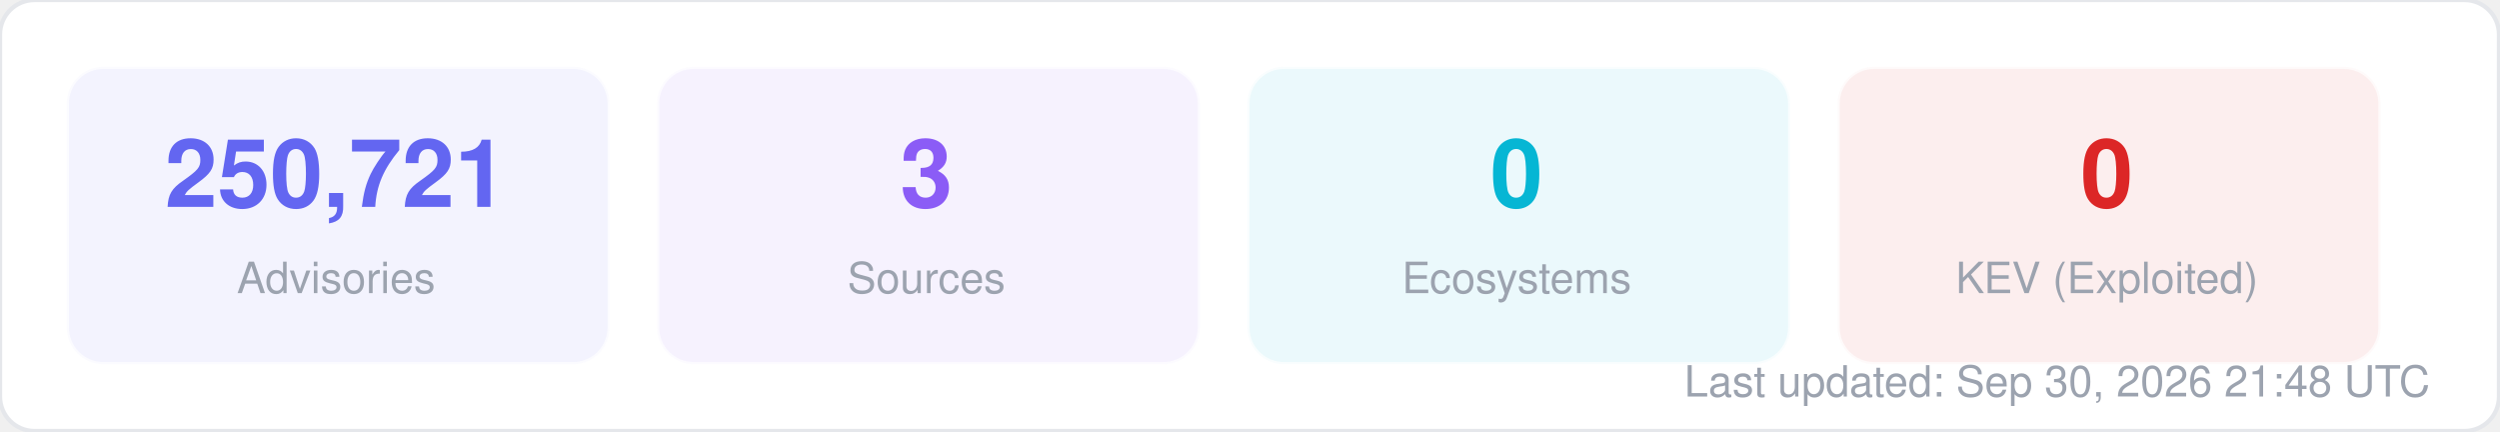
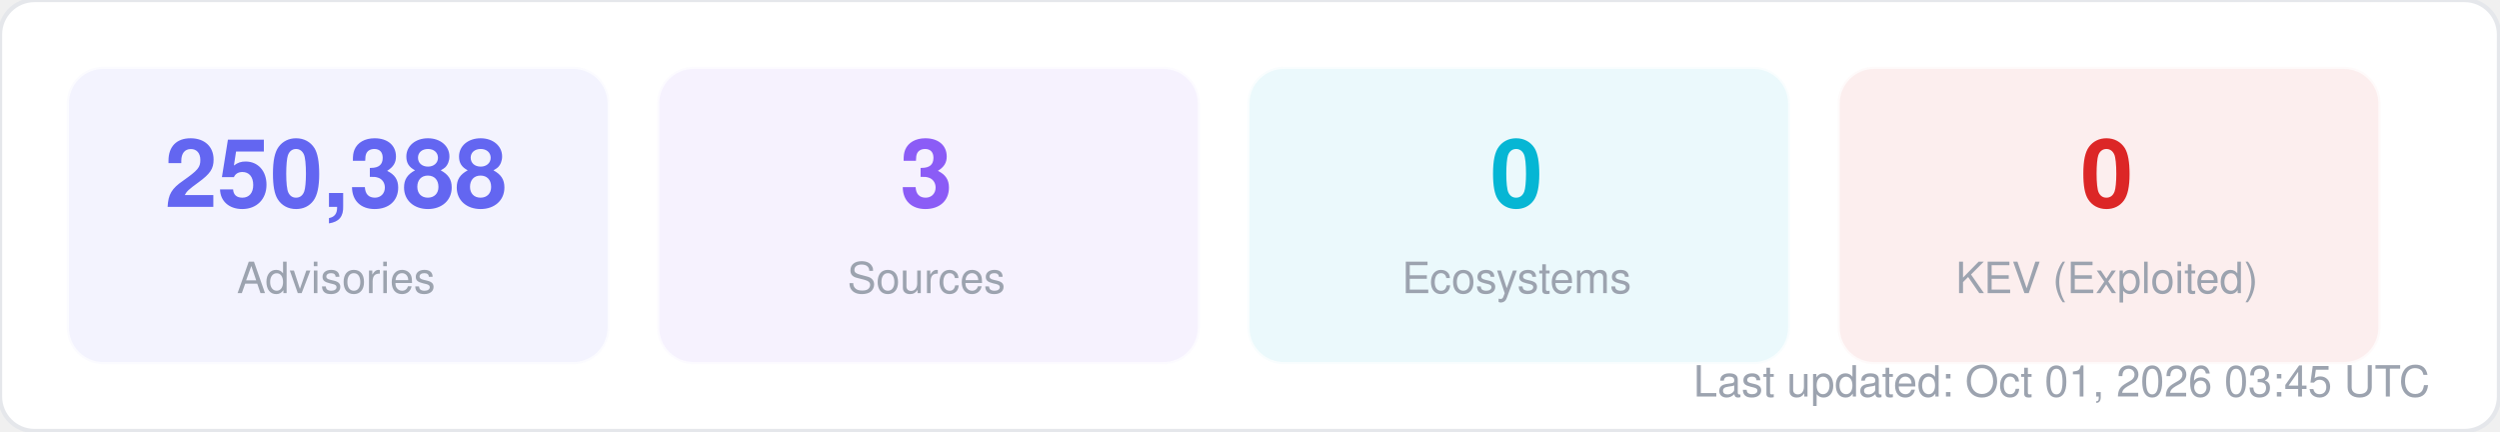
<svg xmlns="http://www.w3.org/2000/svg" width="580" height="100" viewBox="0 0 580 100" fill="none">
  <style>
  text { font-family: -apple-system, BlinkMacSystemFont, "Segoe UI", Helvetica, Arial, sans-serif; }
  .title { font-size: 14px; font-weight: 700; fill: #1f2937; }
  .label { font-size: 11px; fill: #6b7280; }
  .value { font-size: 11px; font-weight: 600; fill: #374151; }
  .big-number { font-size: 28px; font-weight: 800; fill: #111827; }
  .sub { font-size: 10px; fill: #9ca3af; }
</style>
  <rect width="580" height="100" rx="8" fill="#ffffff" stroke="#e5e7eb" stroke-width="1" />
  <rect x="16" y="16" width="125" height="68" rx="8" fill="#6366f1" opacity="0.08" stroke="#6366f1" stroke-width="1" stroke-opacity="0.3" />
-   <text x="78" y="48" text-anchor="middle" class="big-number" style="font-size:22px; fill:#6366f1">250,721</text>
+   <text x="78" y="48" text-anchor="middle" class="big-number" style="font-size:22px; fill:#6366f1">250,388</text>
  <text x="78" y="68" text-anchor="middle" class="sub">Advisories</text>
  <rect x="153" y="16" width="125" height="68" rx="8" fill="#8b5cf6" opacity="0.08" stroke="#8b5cf6" stroke-width="1" stroke-opacity="0.3" />
  <text x="215" y="48" text-anchor="middle" class="big-number" style="font-size:22px; fill:#8b5cf6">3</text>
  <text x="215" y="68" text-anchor="middle" class="sub">Sources</text>
  <rect x="290" y="16" width="125" height="68" rx="8" fill="#06b6d4" opacity="0.08" stroke="#06b6d4" stroke-width="1" stroke-opacity="0.3" />
  <text x="352" y="48" text-anchor="middle" class="big-number" style="font-size:22px; fill:#06b6d4">0</text>
  <text x="352" y="68" text-anchor="middle" class="sub">Ecosystems</text>
  <rect x="427" y="16" width="125" height="68" rx="8" fill="#dc2626" opacity="0.08" stroke="#dc2626" stroke-width="1" stroke-opacity="0.3" />
  <text x="489" y="48" text-anchor="middle" class="big-number" style="font-size:22px; fill:#dc2626">0</text>
  <text x="489" y="68" text-anchor="middle" class="sub">KEV (Exploited)</text>
-   <text x="564" y="92" text-anchor="end" class="sub">Last updated: Sep 30, 2026 21:48 UTC</text>
+   <text x="564" y="92" text-anchor="end" class="sub">Last updated: Oct 01, 2026 03:45 UTC</text>
</svg>
